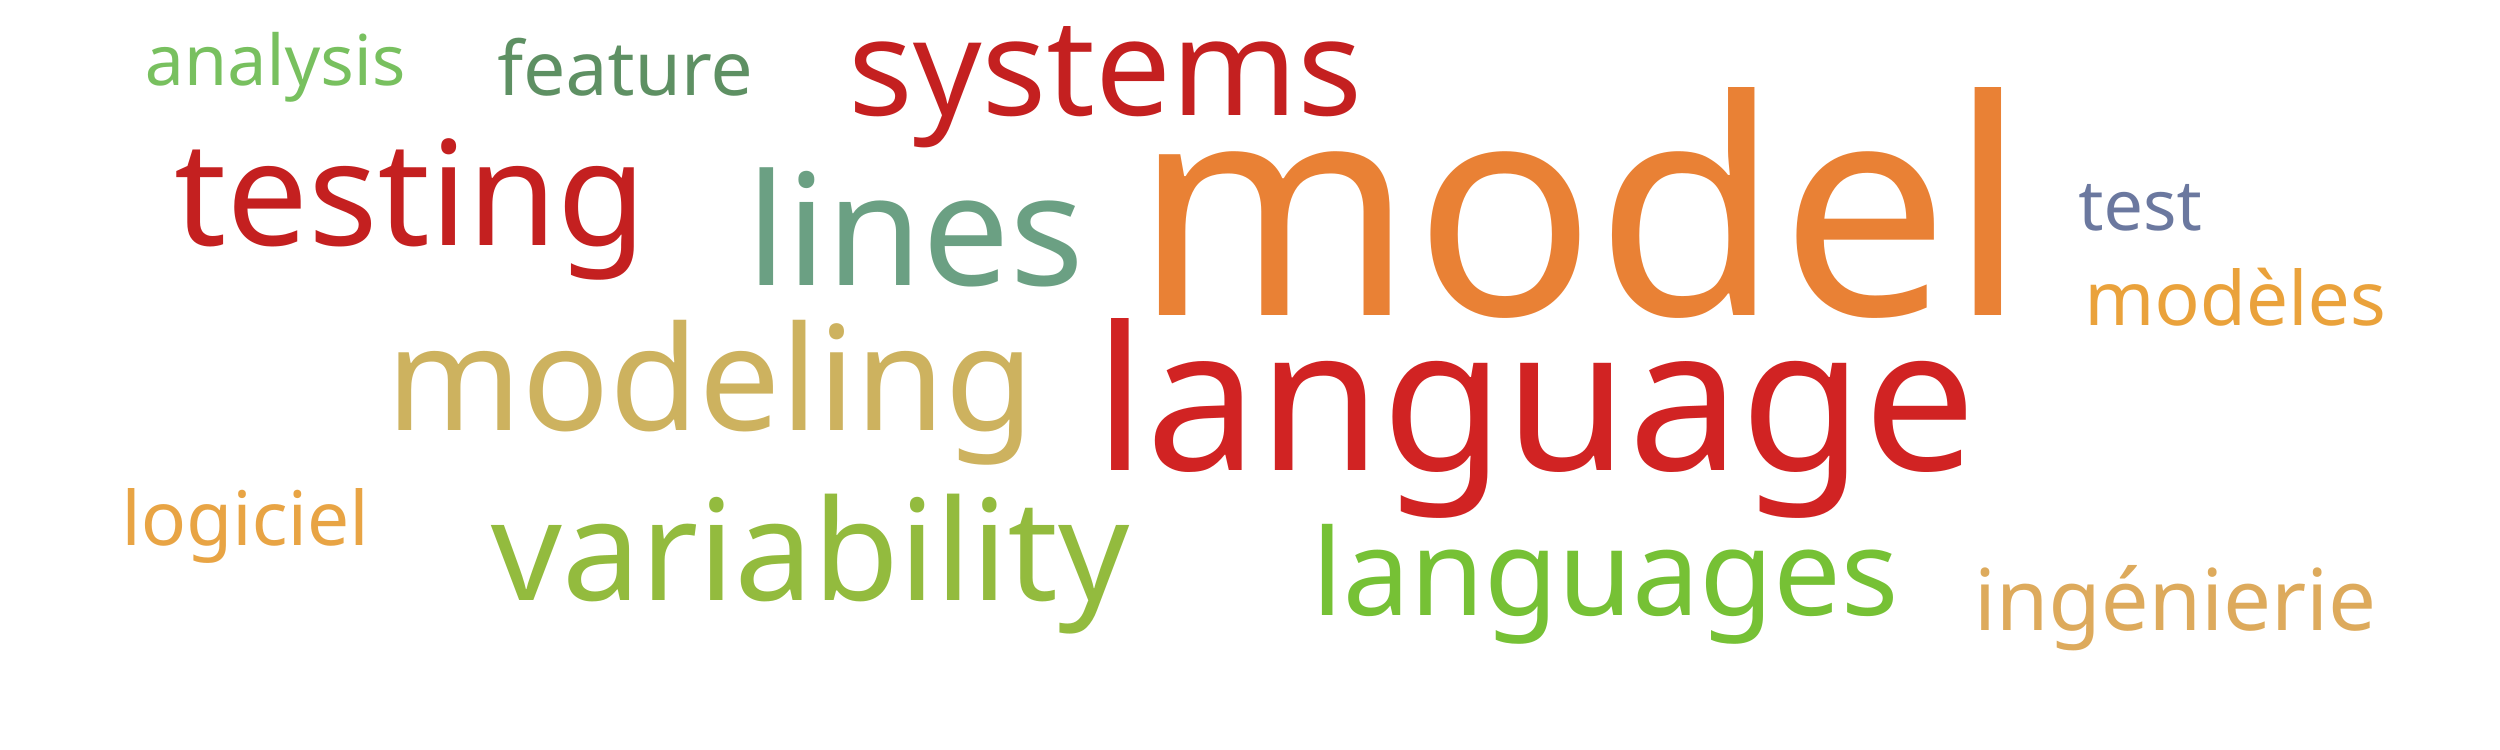
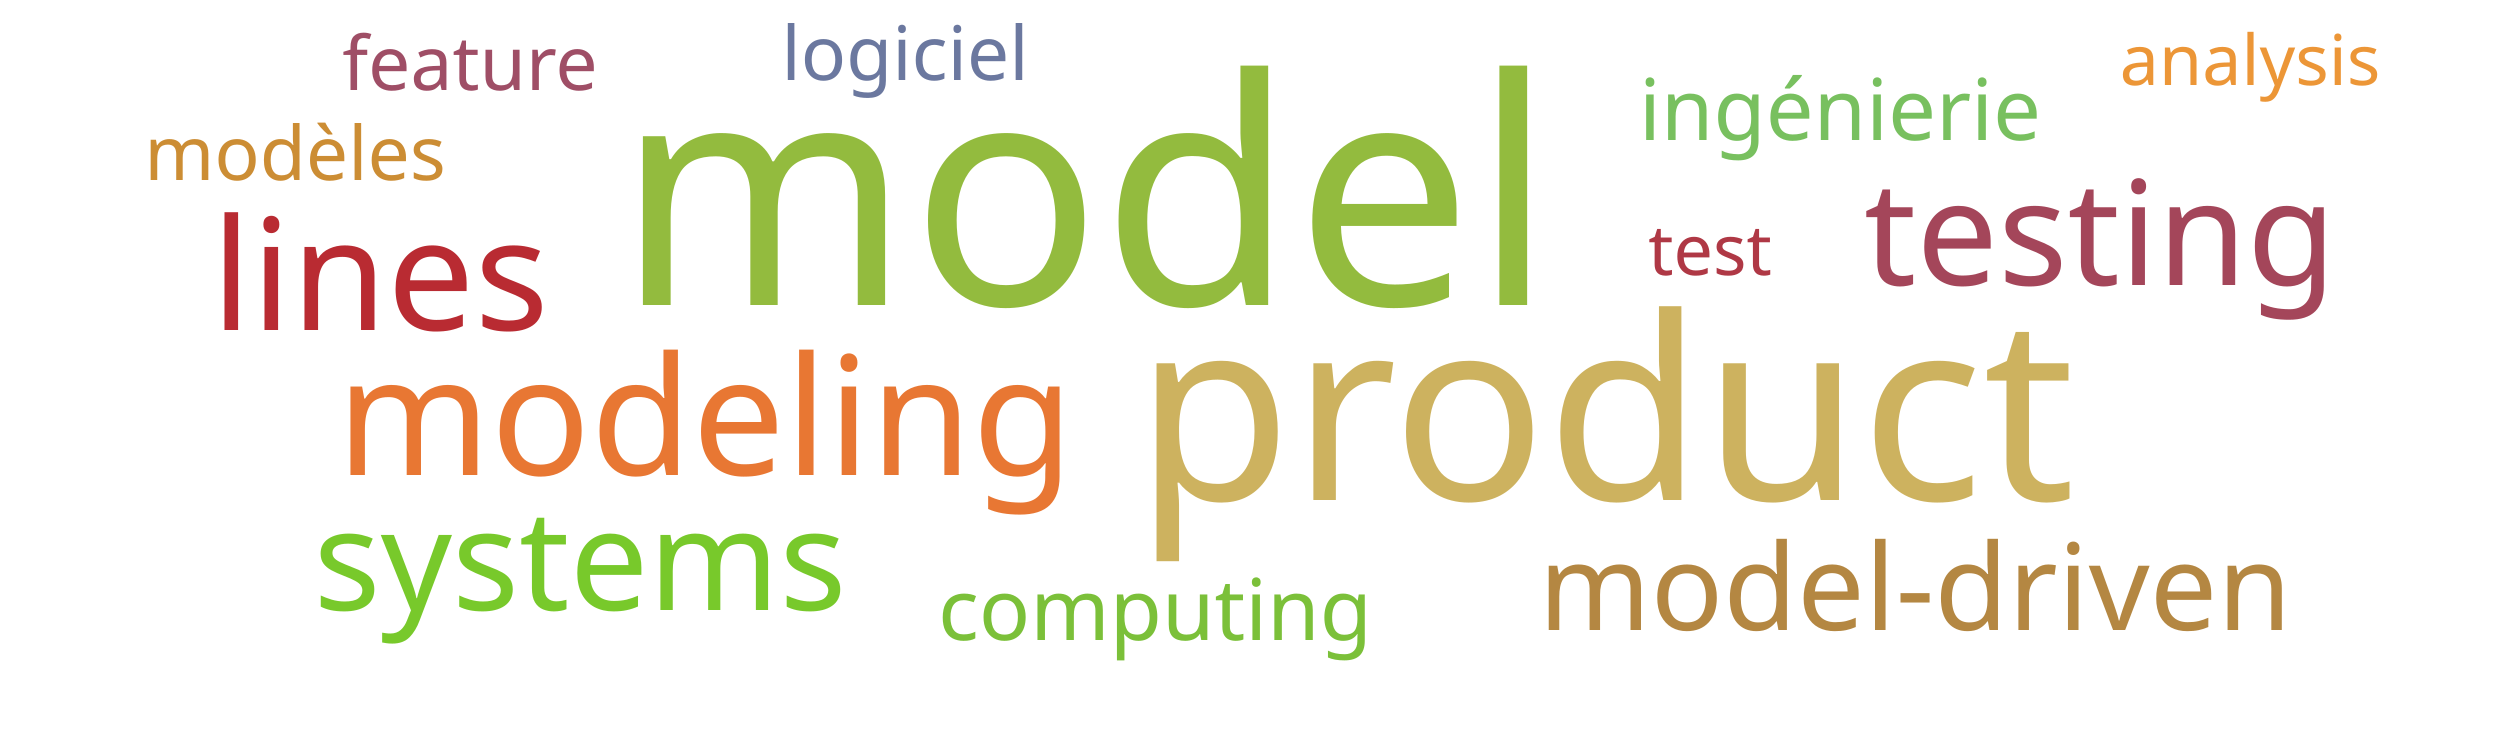
<svg xmlns="http://www.w3.org/2000/svg" width="500" height="150">
  <g transform="translate(250, 75)">
-     <text text-anchor="middle" style="font-family: Impact; font-size: 60px; fill: #e98135" transform="translate(66,-12)rotate(0)">model</text>
-     <text text-anchor="middle" style="font-family: Impact; font-size: 40px; fill: #d12323" transform="translate(57,19)rotate(0)">language</text>
-     <text text-anchor="middle" style="font-family: Impact; font-size: 31px; fill: #6ba083" transform="translate(-67,-18)rotate(0)">lines</text>
-     <text text-anchor="middle" style="font-family: Impact; font-size: 29px; fill: #cdb25f" transform="translate(-108,11)rotate(0)">modeling</text>
-     <text text-anchor="middle" style="font-family: Impact; font-size: 29px; fill: #c42020" transform="translate(-168,-26)rotate(0)">testing</text>
-     <text text-anchor="middle" style="font-family: Impact; font-size: 28px; fill: #93bb3e" transform="translate(-88,45)rotate(0)">variability</text>
-     <text text-anchor="middle" style="font-family: Impact; font-size: 27px; fill: #c42020" transform="translate(-29,-52)rotate(0)">systems</text>
-     <text text-anchor="middle" style="font-family: Impact; font-size: 24px; fill: #76c135" transform="translate(71,48)rotate(0)">languages</text>
-     <text text-anchor="middle" style="font-family: Impact; font-size: 17px; fill: #ddaa5c" transform="translate(185,51)rotate(0)">ingénierie</text>
-     <text text-anchor="middle" style="font-family: Impact; font-size: 15px; fill: #eaa23b" transform="translate(197,-10)rotate(0)">modèles</text>
-     <text text-anchor="middle" style="font-family: Impact; font-size: 15px; fill: #e8a444" transform="translate(-201,34)rotate(0)">logiciel</text>
-     <text text-anchor="middle" style="font-family: Impact; font-size: 15px; fill: #5e9063" transform="translate(-125,-56)rotate(0)">feature</text>
-     <text text-anchor="middle" style="font-family: Impact; font-size: 14px; fill: #78c05f" transform="translate(-195,-58)rotate(0)">analysis</text>
-     <text text-anchor="middle" style="font-family: Impact; font-size: 14px; fill: #6b789f" transform="translate(178,-29)rotate(0)">test</text>
+     <text text-anchor="middle" style="font-family: Impact; font-size: 63px; fill: #93bb3e" transform="translate(-33,-14)rotate(0)">model</text>
+     <text text-anchor="middle" style="font-family: Impact; font-size: 51px; fill: #cdb25f" transform="translate(71,25)rotate(0)">product</text>
+     <text text-anchor="middle" style="font-family: Impact; font-size: 33px; fill: #e87733" transform="translate(-109,20)rotate(0)">modeling</text>
+     <text text-anchor="middle" style="font-family: Impact; font-size: 31px; fill: #b92b32" transform="translate(-174,-9)rotate(0)">lines</text>
+     <text text-anchor="middle" style="font-family: Impact; font-size: 29px; fill: #a4465a" transform="translate(170,-18)rotate(0)">testing</text>
+     <text text-anchor="middle" style="font-family: Impact; font-size: 28px; fill: #78c92b" transform="translate(-134,47)rotate(0)">systems</text>
+     <text text-anchor="middle" style="font-family: Impact; font-size: 24px; fill: #b48742" transform="translate(133,51)rotate(0)">model-driven</text>
+     <text text-anchor="middle" style="font-family: Impact; font-size: 17px; fill: #78c05f" transform="translate(118,-47)rotate(0)">ingénierie</text>
+     <text text-anchor="middle" style="font-family: Impact; font-size: 17px; fill: #7bc039" transform="translate(-19,53)rotate(0)">computing</text>
+     <text text-anchor="middle" style="font-family: Impact; font-size: 15px; fill: #cc8d34" transform="translate(-191,-39)rotate(0)">modèles</text>
+     <text text-anchor="middle" style="font-family: Impact; font-size: 15px; fill: #6b789f" transform="translate(-69,-59)rotate(0)">logiciel</text>
+     <text text-anchor="middle" style="font-family: Impact; font-size: 15px; fill: #9f4e66" transform="translate(-156,-57)rotate(0)">feature</text>
+     <text text-anchor="middle" style="font-family: Impact; font-size: 14px; fill: #ec9637" transform="translate(200,-58)rotate(0)">analysis</text>
+     <text text-anchor="middle" style="font-family: Impact; font-size: 14px; fill: #af3845" transform="translate(92,-20)rotate(0)">test</text>
  </g>
</svg>
